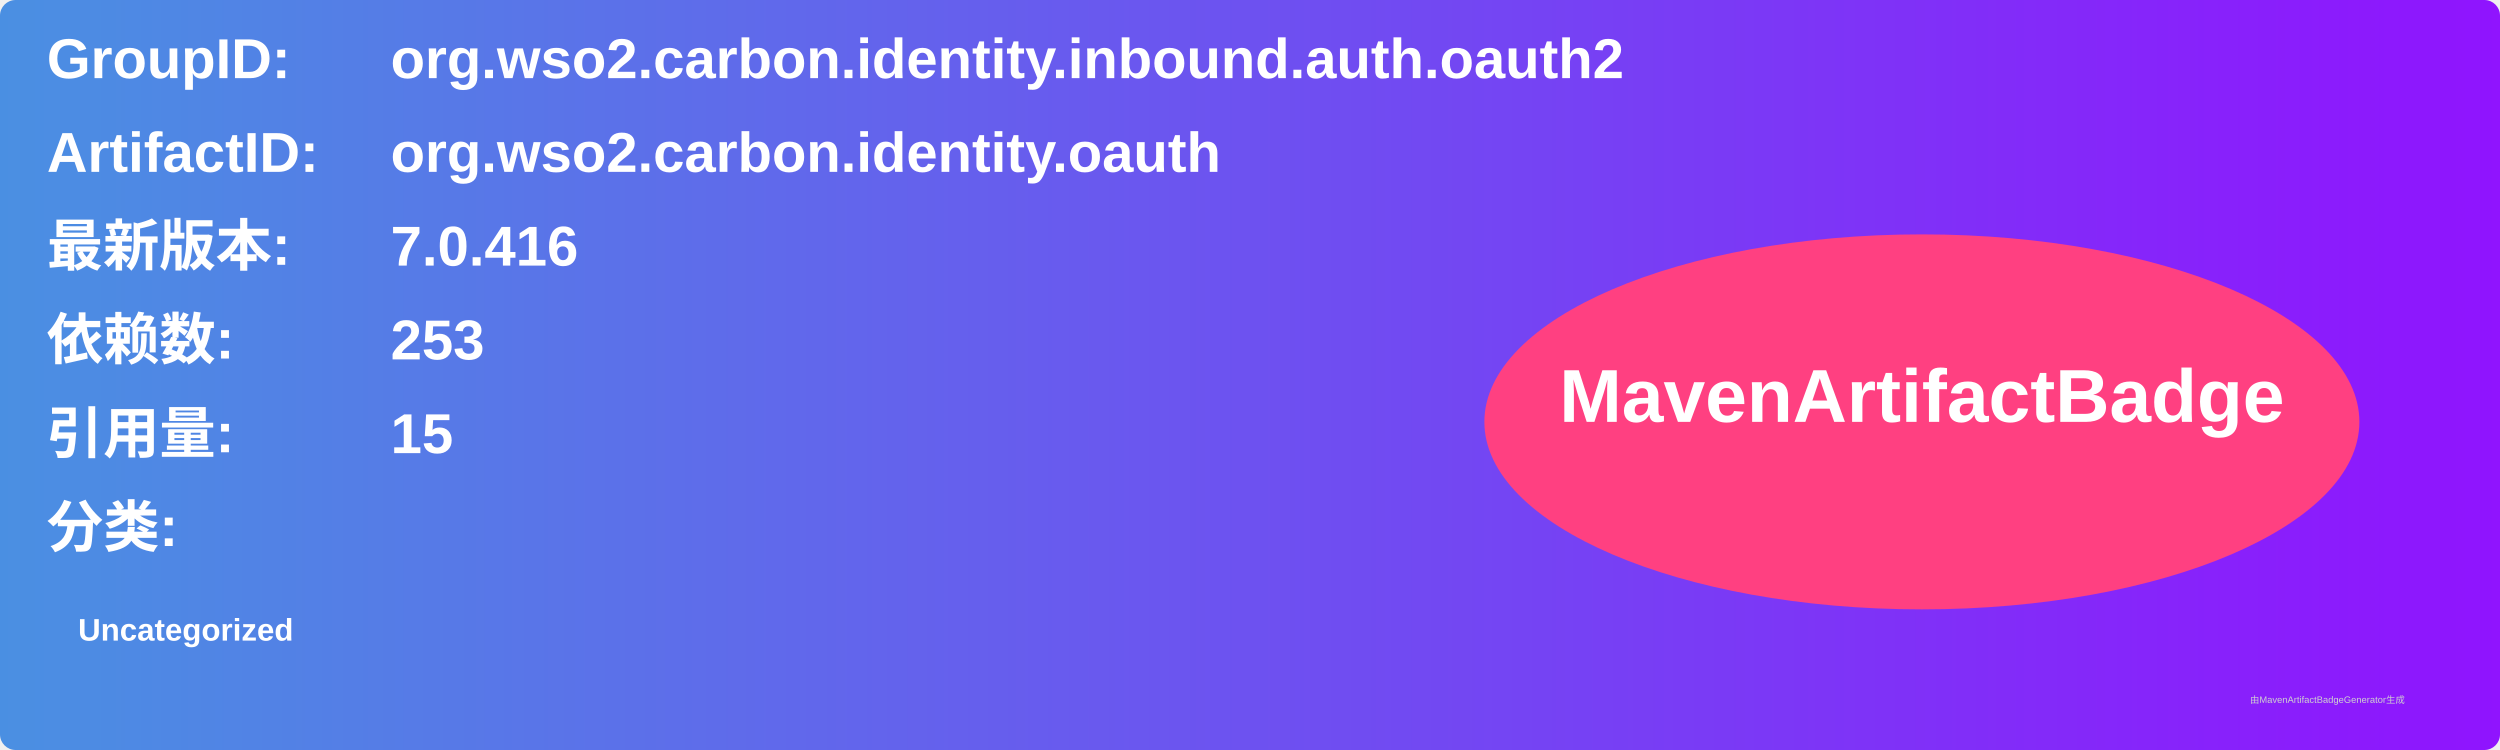
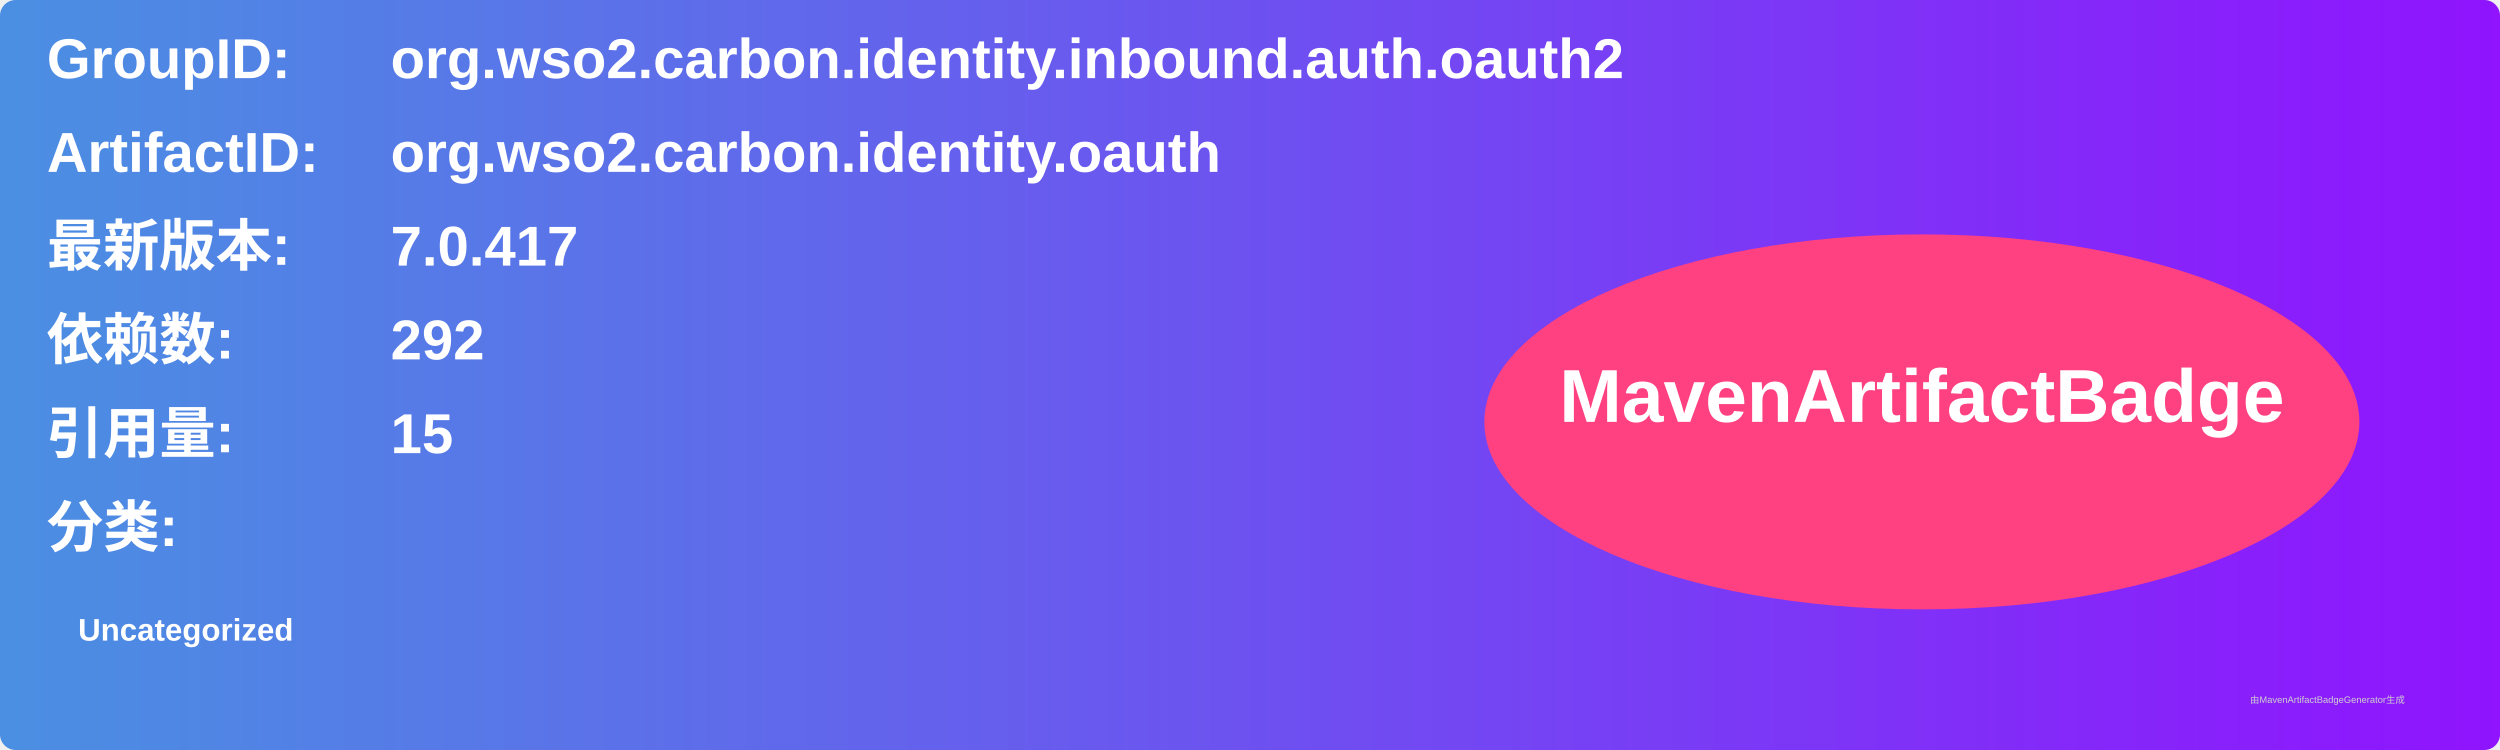
<svg xmlns="http://www.w3.org/2000/svg" width="800" height="240" viewBox="0 0 800 240">
  <linearGradient id="grad" x1="0%" y1="0%" x2="100%" y2="0%">
    <stop offset="0%" stop-color="#4a90e2" />
    <stop offset="100%" stop-color="#9013fe" />
  </linearGradient>
  <rect width="100%" height="100%" rx="5" ry="5" fill="url(#grad)" />
  <g transform="translate(15, 15)">
    <text x="0" y="10" font-family="Arial" font-size="18" fill="white" font-weight="bold" width="260">GroupID:</text>
    <text x="110" y="10" font-family="Arial" font-size="18" fill="white" font-weight="bold" width="460">org.wso2.carbon.identity.inbound.auth.oauth2</text>
    <text x="0" y="40" font-family="Arial" font-size="18" fill="white" font-weight="bold" width="260">ArtifactID:</text>
    <text x="110" y="40" font-family="Arial" font-size="18" fill="white" font-weight="bold" width="460">org.wso2.carbon.identity.oauth</text>
    <text x="0" y="70" font-family="Arial" font-size="18" fill="white" font-weight="bold">最新版本:</text>
    <text x="110" y="70" font-family="Arial" font-size="18" fill="white" font-weight="bold">
-       <tspan font-weight="bold">7.0.416</tspan>
+       <tspan font-weight="bold">7.0.417</tspan>
    </text>
    <text x="0" y="100" font-family="Arial" font-size="18" fill="white" font-weight="bold">依赖数: </text>
    <text x="110" y="100" font-family="Arial" font-size="18" fill="white">
-       <tspan font-weight="bold">253</tspan>
+       <tspan font-weight="bold">292</tspan>
    </text>
    <text x="0" y="130" font-family="Arial" font-size="18" fill="white" font-weight="bold">引用量: </text>
    <text x="110" y="130" font-family="Arial" font-size="18" fill="white">
      <tspan font-weight="bold">15</tspan>
    </text>
    <text x="0" y="160" font-family="Arial" font-size="18" fill="white" font-weight="bold">分类:</text>
    <text x="10" y="190" font-family="Arial" font-size="10" fill="white">
      <tspan font-weight="bold">Uncategorized</tspan>
    </text>
    <ellipse cx="600" cy="120" rx="140" ry="60" fill="#ff4081" />
    <text x="600" y="120" text-anchor="middle" font-family="Arial" font-size="24" fill="white" font-weight="bold">MavenArtifactBadge</text>
  </g>
  <text x="720" y="225" font-family="Arial" font-size="3" fill="#d0d0d0">由MavenArtifactBadgeGenerator生成</text>
</svg>
